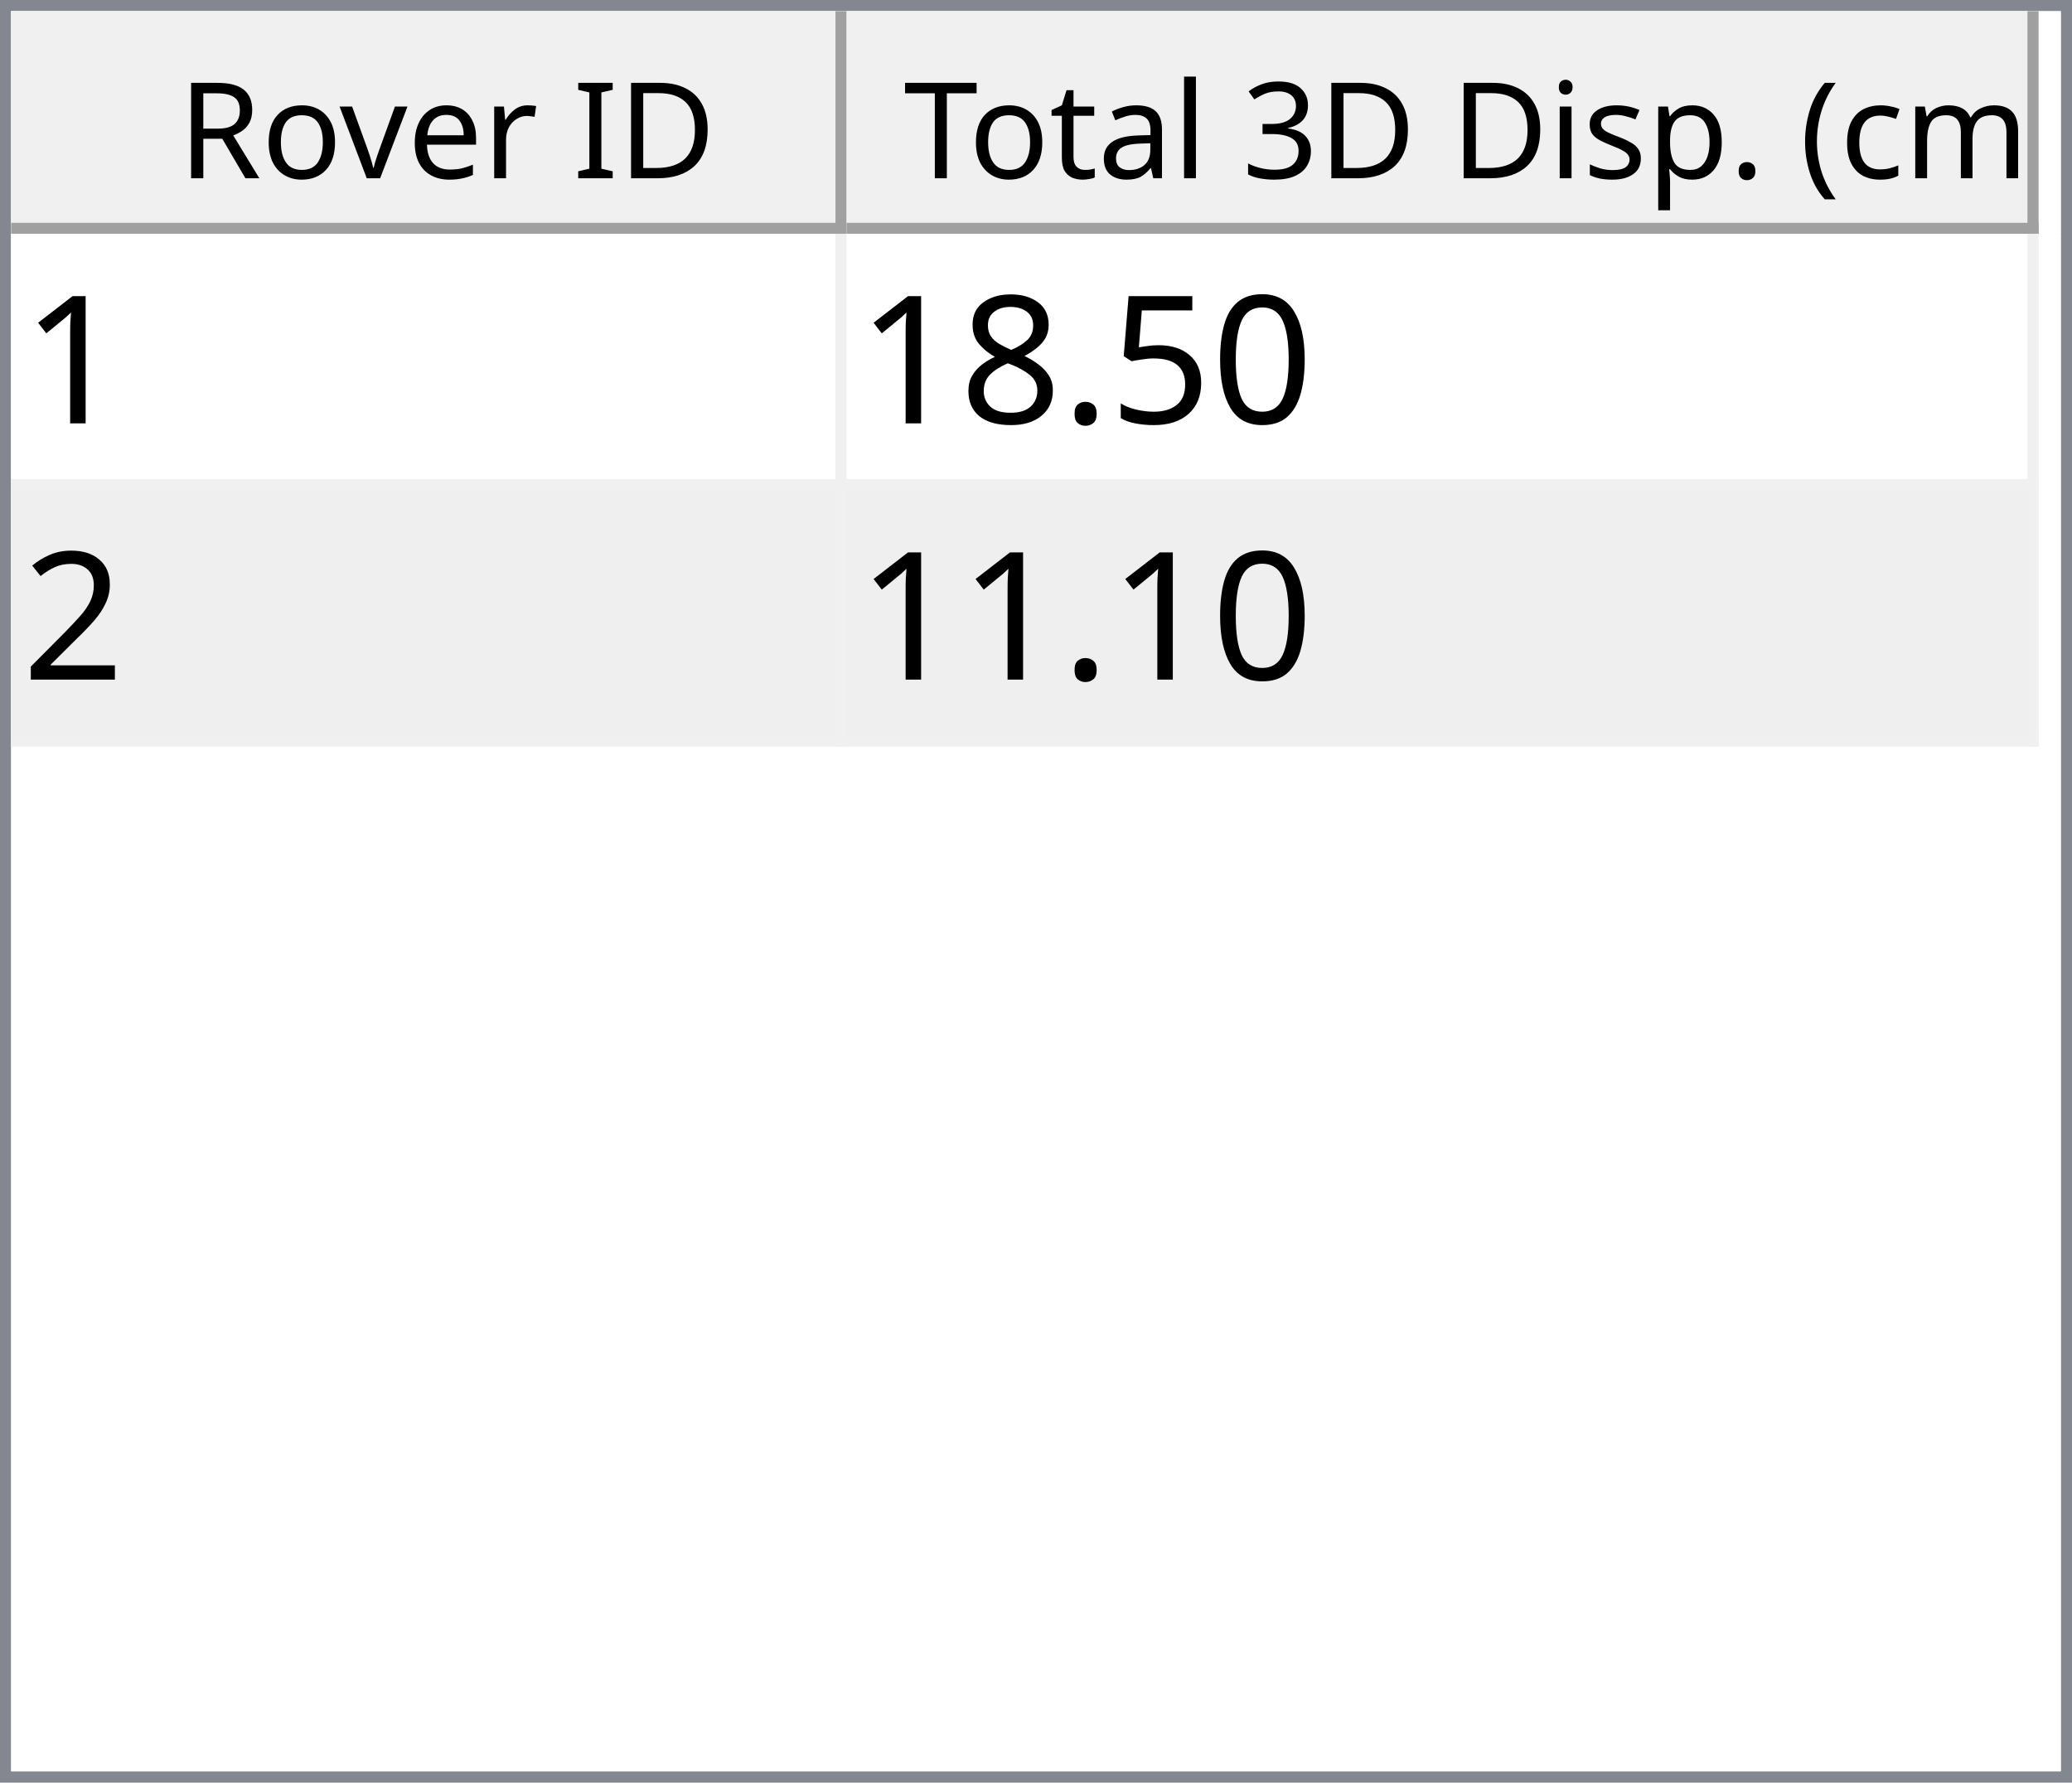
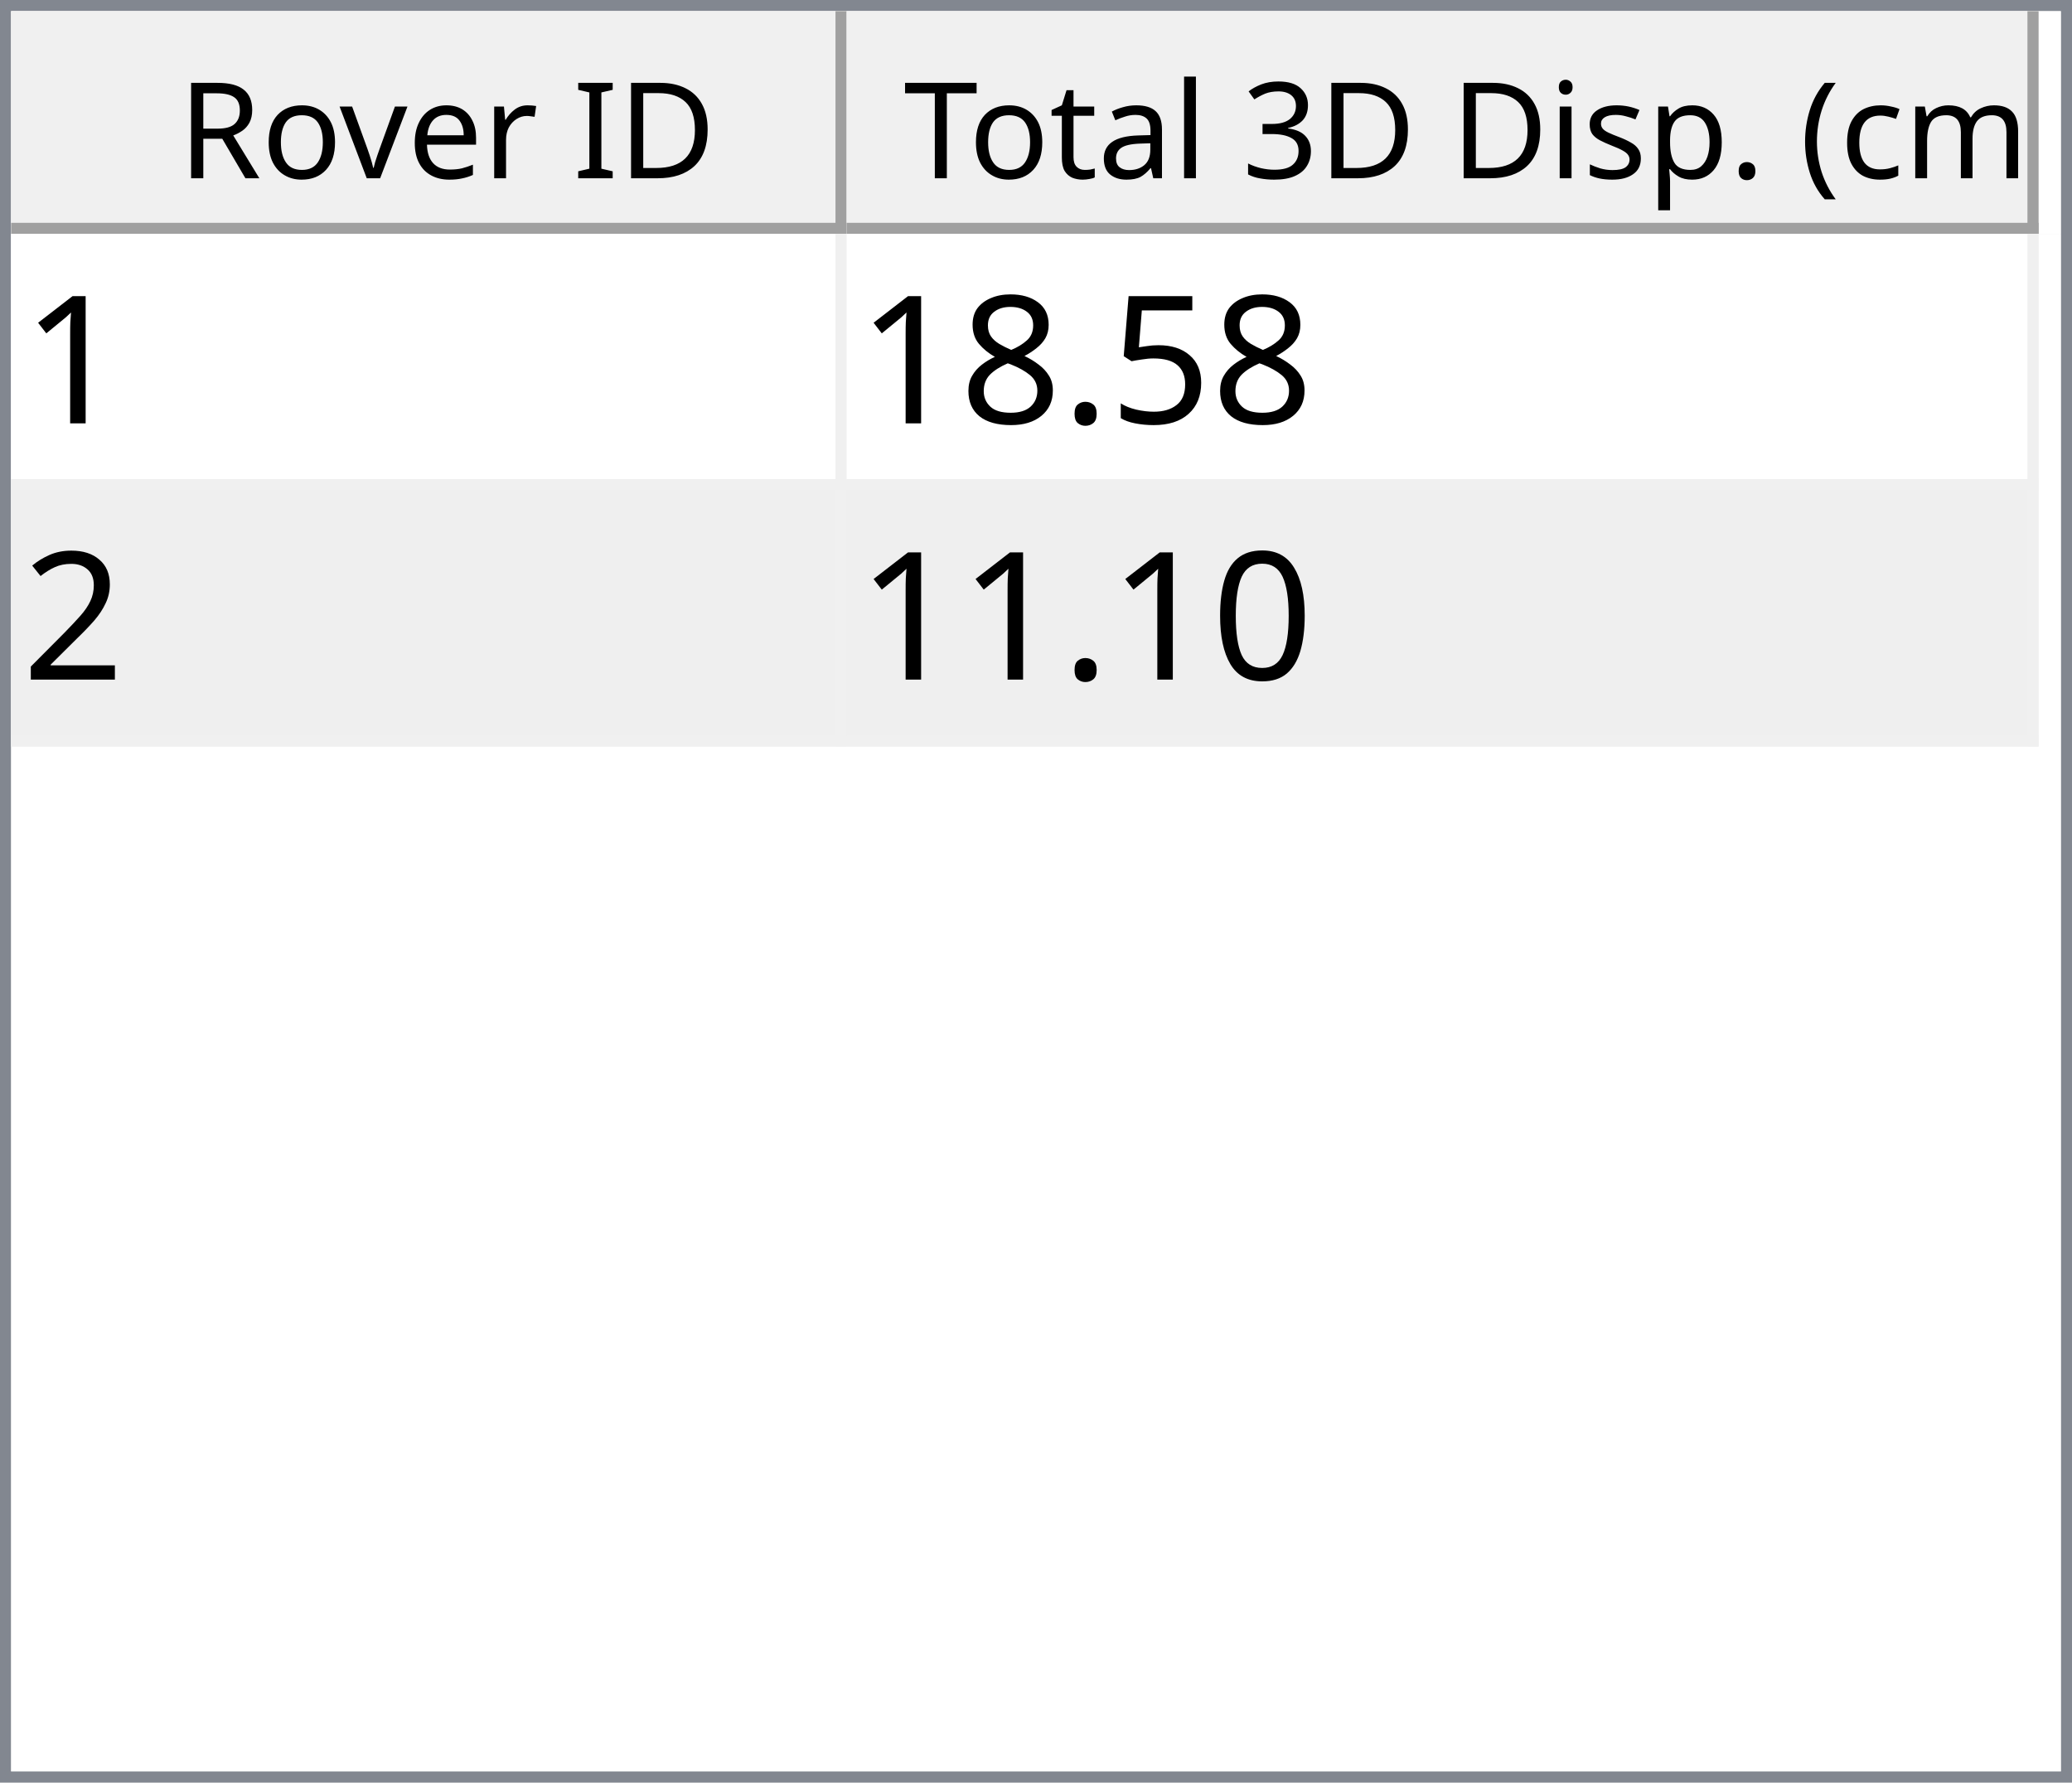
<svg xmlns="http://www.w3.org/2000/svg" style="fill-opacity:1; color-rendering:auto; color-interpolation:auto; text-rendering:auto; stroke:black; stroke-linecap:square; stroke-miterlimit:10; shape-rendering:auto; stroke-opacity:1; fill:black; stroke-dasharray:none; font-weight:normal; stroke-width:1; font-family:'Dialog'; font-style:normal; stroke-linejoin:miter; font-size:12px; stroke-dashoffset:0; image-rendering:auto;" width="186" height="160">
  <defs id="genericDefs" />
  <g>
    <defs id="defs1">
      <clipPath clipPathUnits="userSpaceOnUse" id="clipPath1">
        <path d="M0 0 L186 0 L186 160 L0 160 L0 0 Z" />
      </clipPath>
      <clipPath clipPathUnits="userSpaceOnUse" id="clipPath2">
        <path d="M0 0 L0 160 L186 160 L186 0 Z" />
      </clipPath>
      <clipPath clipPathUnits="userSpaceOnUse" id="clipPath3">
        <path d="M0 0 L0 20 L184 20 L184 0 Z" />
      </clipPath>
      <clipPath clipPathUnits="userSpaceOnUse" id="clipPath4">
        <path d="M0 0 L0 20 L75 20 L75 0 Z" />
      </clipPath>
      <clipPath clipPathUnits="userSpaceOnUse" id="clipPath5">
        <path d="M1 1 L1 19 L74 19 L74 1 Z" />
      </clipPath>
      <clipPath clipPathUnits="userSpaceOnUse" id="clipPath6">
        <path d="M0 0 L0 18 L73 18 L73 0 Z" />
      </clipPath>
      <clipPath clipPathUnits="userSpaceOnUse" id="clipPath7">
        <path d="M-0.5 -0.5 L-0.5 19.5 L74.5 19.5 L74.5 -0.5 Z" />
      </clipPath>
      <clipPath clipPathUnits="userSpaceOnUse" id="clipPath8">
        <path d="M0 0 L0 20 L107 20 L107 0 Z" />
      </clipPath>
      <clipPath clipPathUnits="userSpaceOnUse" id="clipPath9">
        <path d="M1 1 L1 19 L106 19 L106 1 Z" />
      </clipPath>
      <clipPath clipPathUnits="userSpaceOnUse" id="clipPath10">
        <path d="M0 0 L0 18 L105 18 L105 0 Z" />
      </clipPath>
      <clipPath clipPathUnits="userSpaceOnUse" id="clipPath11">
        <path d="M-0.5 -0.5 L-0.5 19.5 L106.5 19.5 L106.5 -0.5 Z" />
      </clipPath>
      <clipPath clipPathUnits="userSpaceOnUse" id="clipPath12">
        <path d="M0 0 L0 138 L184 138 L184 0 Z" />
      </clipPath>
      <clipPath clipPathUnits="userSpaceOnUse" id="clipPath13">
        <path d="M0 0 L0 46 L182 46 L182 0 Z" />
      </clipPath>
      <clipPath clipPathUnits="userSpaceOnUse" id="clipPath14">
        <path d="M-0.5 -0.5 L-0.5 45.5 L181.5 45.5 L181.5 -0.5 Z" />
      </clipPath>
      <clipPath clipPathUnits="userSpaceOnUse" id="clipPath15">
        <path d="M0 0 L0 22 L74 22 L74 0 Z" />
      </clipPath>
      <clipPath clipPathUnits="userSpaceOnUse" id="clipPath16">
        <path d="M0 0 L0 22 L106 22 L106 0 Z" />
      </clipPath>
      <font horiz-adv-x="64.551" id="font1">
        <font-face ascent="107.91" descent="25.098" units-per-em="100" style="font-style:normal; font-family:Segoe UI; font-weight:normal;" />
        <missing-glyph horiz-adv-x="64.551" d="M8.109 0 L8.109 68.266 L56.453 68.266 L56.453 0 L8.109 0 ZM15.328 7.234 L49.219 7.234 L49.219 61.031 L15.328 61.031 L15.328 7.234 Z" />
        <glyph unicode="D" horiz-adv-x="70.117" d="M9.188 0 L9.188 70.016 L28.516 70.016 Q65.531 70.016 65.531 35.891 Q65.531 19.672 55.25 9.836 Q44.969 0 27.734 0 L9.188 0 ZM17.391 62.594 L17.391 7.422 L27.828 7.422 Q41.609 7.422 49.273 14.797 Q56.938 22.172 56.938 35.688 Q56.938 62.594 28.328 62.594 L17.391 62.594 Z" />
        <glyph unicode="I" horiz-adv-x="26.611" d="M17.391 0 L9.188 0 L9.188 70.016 L17.391 70.016 L17.391 0 Z" />
        <glyph unicode=" " horiz-adv-x="27.393" d="" />
        <glyph unicode="r" horiz-adv-x="34.766" d="M34.188 41.891 Q32.078 43.5 28.125 43.5 Q23 43.5 19.555 38.672 Q16.109 33.844 16.109 25.484 L16.109 0 L8.109 0 L8.109 50 L16.109 50 L16.109 39.703 L16.312 39.703 Q18.016 44.969 21.531 47.922 Q25.047 50.875 29.391 50.875 Q32.516 50.875 34.188 50.203 L34.188 41.891 Z" />
        <glyph unicode="e" horiz-adv-x="52.295" d="M48.297 23 L12.984 23 Q13.188 14.656 17.484 10.109 Q21.781 5.562 29.297 5.562 Q37.75 5.562 44.828 11.141 L44.828 3.609 Q38.234 -1.172 27.391 -1.172 Q16.797 -1.172 10.742 5.641 Q4.688 12.453 4.688 24.812 Q4.688 36.469 11.305 43.82 Q17.922 51.172 27.734 51.172 Q37.547 51.172 42.922 44.828 Q48.297 38.484 48.297 27.203 L48.297 23 ZM40.094 29.781 Q40.047 36.719 36.75 40.578 Q33.453 44.438 27.594 44.438 Q21.922 44.438 17.969 40.383 Q14.016 36.328 13.094 29.781 L40.094 29.781 Z" />
        <glyph unicode="v" horiz-adv-x="47.9" d="M47.406 50 L27.484 0 L19.625 0 L0.688 50 L9.469 50 L22.172 13.672 Q23.578 9.672 23.922 6.688 L24.125 6.688 Q24.609 10.453 25.688 13.484 L38.969 50 L47.406 50 Z" />
        <glyph unicode="o" horiz-adv-x="58.594" d="M29 -1.172 Q17.922 -1.172 11.305 5.836 Q4.688 12.844 4.688 24.422 Q4.688 37.016 11.57 44.094 Q18.453 51.172 30.172 51.172 Q41.359 51.172 47.633 44.289 Q53.906 37.406 53.906 25.203 Q53.906 13.234 47.141 6.031 Q40.375 -1.172 29 -1.172 ZM29.594 44.438 Q21.875 44.438 17.383 39.188 Q12.891 33.938 12.891 24.703 Q12.891 15.828 17.43 10.695 Q21.969 5.562 29.594 5.562 Q37.359 5.562 41.531 10.594 Q45.703 15.625 45.703 24.906 Q45.703 34.281 41.531 39.359 Q37.359 44.438 29.594 44.438 Z" />
        <glyph unicode="R" horiz-adv-x="59.814" d="M59.375 0 L49.609 0 L37.891 19.625 Q36.281 22.359 34.766 24.289 Q33.25 26.219 31.664 27.438 Q30.078 28.656 28.25 29.219 Q26.422 29.781 24.125 29.781 L17.391 29.781 L17.391 0 L9.188 0 L9.188 70.016 L30.078 70.016 Q34.672 70.016 38.555 68.867 Q42.438 67.719 45.289 65.375 Q48.141 63.031 49.758 59.547 Q51.375 56.062 51.375 51.375 Q51.375 47.703 50.273 44.656 Q49.172 41.609 47.148 39.211 Q45.125 36.812 42.266 35.133 Q39.406 33.453 35.844 32.516 L35.844 32.328 Q37.594 31.547 38.891 30.547 Q40.188 29.547 41.359 28.18 Q42.531 26.812 43.68 25.078 Q44.828 23.344 46.234 21.047 L59.375 0 ZM17.391 62.594 L17.391 37.203 L28.516 37.203 Q31.594 37.203 34.203 38.133 Q36.812 39.062 38.719 40.797 Q40.625 42.531 41.703 45.047 Q42.781 47.562 42.781 50.688 Q42.781 56.297 39.141 59.445 Q35.5 62.594 28.609 62.594 L17.391 62.594 Z" />
        <glyph unicode=")" horiz-adv-x="30.176" d="M8.297 -15.922 L1.172 -15.922 Q16.406 2.344 16.406 26.812 Q16.406 51.469 1.078 70.016 L8.297 70.016 Q23.531 52.156 23.531 26.703 Q23.531 1.375 8.297 -15.922 Z" />
        <glyph unicode="m" horiz-adv-x="86.133" d="M79.109 0 L71.094 0 L71.094 28.719 Q71.094 37.016 68.531 40.727 Q65.969 44.438 59.906 44.438 Q54.781 44.438 51.195 39.75 Q47.609 35.062 47.609 28.516 L47.609 0 L39.594 0 L39.594 29.688 Q39.594 44.438 28.219 44.438 Q22.953 44.438 19.531 40.016 Q16.109 35.594 16.109 28.516 L16.109 0 L8.109 0 L8.109 50 L16.109 50 L16.109 42.094 L16.312 42.094 Q21.625 51.172 31.844 51.172 Q36.969 51.172 40.773 48.312 Q44.578 45.453 46 40.828 Q51.562 51.172 62.594 51.172 Q79.109 51.172 79.109 30.812 L79.109 0 Z" />
        <glyph unicode="c" horiz-adv-x="46.191" d="M42.188 2.297 Q36.422 -1.172 28.516 -1.172 Q17.828 -1.172 11.258 5.789 Q4.688 12.75 4.688 23.828 Q4.688 36.188 11.766 43.68 Q18.844 51.172 30.672 51.172 Q37.25 51.172 42.281 48.734 L42.281 40.531 Q36.719 44.438 30.375 44.438 Q22.703 44.438 17.797 38.945 Q12.891 33.453 12.891 24.516 Q12.891 15.719 17.508 10.641 Q22.125 5.562 29.891 5.562 Q36.422 5.562 42.188 9.906 L42.188 2.297 Z" />
        <glyph unicode="(" horiz-adv-x="30.176" d="M29.109 -15.922 L21.969 -15.922 Q6.844 1.375 6.844 26.703 Q6.844 52.156 21.969 70.016 L29.203 70.016 Q13.875 51.469 13.875 26.812 Q13.875 2.344 29.109 -15.922 Z" />
        <glyph unicode="." horiz-adv-x="21.68" d="M10.891 -1.078 Q8.641 -1.078 7.055 0.539 Q5.469 2.156 5.469 4.391 Q5.469 6.641 7.055 8.273 Q8.641 9.906 10.891 9.906 Q13.188 9.906 14.797 8.273 Q16.406 6.641 16.406 4.391 Q16.406 2.156 14.797 0.539 Q13.188 -1.078 10.891 -1.078 Z" />
        <glyph unicode="p" horiz-adv-x="58.789" d="M16.312 7.234 L16.109 7.234 L16.109 -23 L8.109 -23 L8.109 50 L16.109 50 L16.109 41.219 L16.312 41.219 Q22.219 51.172 33.594 51.172 Q43.266 51.172 48.688 44.461 Q54.109 37.75 54.109 26.469 Q54.109 13.922 48 6.375 Q41.891 -1.172 31.297 -1.172 Q21.578 -1.172 16.312 7.234 ZM16.109 27.391 L16.109 20.406 Q16.109 14.203 20.141 9.883 Q24.172 5.562 30.375 5.562 Q37.641 5.562 41.773 11.133 Q45.906 16.703 45.906 26.609 Q45.906 34.969 42.047 39.703 Q38.188 44.438 31.594 44.438 Q24.609 44.438 20.359 39.578 Q16.109 34.719 16.109 27.391 Z" />
        <glyph unicode="s" horiz-adv-x="42.432" d="M5.078 1.812 L5.078 10.406 Q11.625 5.562 19.484 5.562 Q30.031 5.562 30.031 12.594 Q30.031 14.594 29.125 15.992 Q28.219 17.391 26.68 18.461 Q25.141 19.531 23.07 20.383 Q21 21.234 18.609 22.172 Q15.281 23.484 12.766 24.828 Q10.25 26.172 8.57 27.859 Q6.891 29.547 6.031 31.695 Q5.172 33.844 5.172 36.719 Q5.172 40.234 6.789 42.945 Q8.406 45.656 11.086 47.484 Q13.766 49.312 17.211 50.242 Q20.656 51.172 24.312 51.172 Q30.812 51.172 35.938 48.922 L35.938 40.828 Q30.422 44.438 23.25 44.438 Q21 44.438 19.195 43.922 Q17.391 43.406 16.094 42.477 Q14.797 41.547 14.086 40.258 Q13.375 38.969 13.375 37.406 Q13.375 35.453 14.086 34.133 Q14.797 32.812 16.164 31.789 Q17.531 30.766 19.484 29.938 Q21.438 29.109 23.922 28.125 Q27.25 26.859 29.883 25.516 Q32.516 24.172 34.375 22.484 Q36.234 20.797 37.234 18.602 Q38.234 16.406 38.234 13.375 Q38.234 9.672 36.602 6.938 Q34.969 4.203 32.234 2.398 Q29.5 0.594 25.93 -0.289 Q22.359 -1.172 18.453 -1.172 Q10.75 -1.172 5.078 1.812 Z" />
        <glyph unicode="i" horiz-adv-x="24.219" d="M12.203 62.703 Q10.062 62.703 8.547 64.164 Q7.031 65.625 7.031 67.875 Q7.031 70.125 8.547 71.609 Q10.062 73.094 12.203 73.094 Q14.406 73.094 15.945 71.609 Q17.484 70.125 17.484 67.875 Q17.484 65.719 15.945 64.211 Q14.406 62.703 12.203 62.703 ZM16.109 0 L8.109 0 L8.109 50 L16.109 50 L16.109 0 Z" />
        <glyph unicode="3" horiz-adv-x="53.906" d="M46.531 19.828 Q46.531 15.094 44.75 11.211 Q42.969 7.328 39.719 4.57 Q36.469 1.812 31.93 0.297 Q27.391 -1.219 21.922 -1.219 Q11.922 -1.219 6 2.594 L6 11.188 Q13.094 5.609 22.219 5.609 Q25.875 5.609 28.828 6.539 Q31.781 7.469 33.906 9.227 Q36.031 10.984 37.18 13.477 Q38.328 15.969 38.328 19.094 Q38.328 32.812 18.797 32.812 L12.984 32.812 L12.984 39.594 L18.5 39.594 Q35.797 39.594 35.797 52.484 Q35.797 64.406 22.609 64.406 Q15.188 64.406 8.688 59.422 L8.688 67.188 Q15.375 71.188 24.609 71.188 Q29 71.188 32.57 69.969 Q36.141 68.75 38.68 66.555 Q41.219 64.359 42.609 61.281 Q44 58.203 44 54.5 Q44 40.672 30.031 36.719 L30.031 36.531 Q33.594 36.141 36.625 34.797 Q39.656 33.453 41.852 31.305 Q44.047 29.156 45.289 26.25 Q46.531 23.344 46.531 19.828 Z" />
        <glyph unicode="l" horiz-adv-x="24.219" d="M16.109 0 L8.109 0 L8.109 74.031 L16.109 74.031 L16.109 0 Z" />
        <glyph unicode="a" horiz-adv-x="50.879" d="M43.891 0 L35.891 0 L35.891 7.812 L35.688 7.812 Q30.469 -1.172 20.312 -1.172 Q12.844 -1.172 8.617 2.781 Q4.391 6.734 4.391 13.281 Q4.391 27.297 20.906 29.594 L35.891 31.688 Q35.891 44.438 25.594 44.438 Q16.547 44.438 9.281 38.281 L9.281 46.484 Q16.656 51.172 26.266 51.172 Q43.891 51.172 43.891 32.516 L43.891 0 ZM35.891 25.297 L23.828 23.641 Q18.266 22.859 15.43 20.875 Q12.594 18.891 12.594 13.875 Q12.594 10.203 15.211 7.883 Q17.828 5.562 22.172 5.562 Q28.125 5.562 32.008 9.742 Q35.891 13.922 35.891 20.312 L35.891 25.297 Z" />
        <glyph unicode="t" horiz-adv-x="33.887" d="M31.297 0.484 Q28.469 -1.078 23.828 -1.078 Q10.688 -1.078 10.688 13.578 L10.688 43.172 L2.094 43.172 L2.094 50 L10.688 50 L10.688 62.203 L18.703 64.797 L18.703 50 L31.297 50 L31.297 43.172 L18.703 43.172 L18.703 14.984 Q18.703 9.969 20.414 7.82 Q22.125 5.672 26.078 5.672 Q29.109 5.672 31.297 7.328 L31.297 0.484 Z" />
        <glyph unicode="T" horiz-adv-x="52.393" d="M50.594 62.594 L30.375 62.594 L30.375 0 L22.172 0 L22.172 62.594 L2 62.594 L2 70.016 L50.594 70.016 L50.594 62.594 Z" />
      </font>
      <font horiz-adv-x="75.0" id="font2">
        <font-face ascent="100.537" descent="21.973" units-per-em="100" style="font-style:normal; font-family:sans-serif; font-weight:normal;" />
        <missing-glyph horiz-adv-x="75.0" d="M12.5 0 L12.5 62.5 L62.5 62.5 L62.5 0 L12.5 0 ZM14.062 1.562 L60.938 1.562 L60.938 60.938 L14.062 60.938 L14.062 1.562 Z" />
        <glyph unicode="1" horiz-adv-x="55.615" d="M37.25 0 L28.469 0 L28.469 56 Q25.297 52.984 20.141 49.953 Q14.984 46.922 10.891 45.406 L10.891 53.906 Q18.266 57.375 23.781 62.305 Q29.297 67.234 31.594 71.875 L37.25 71.875 L37.25 0 Z" />
-         <glyph unicode="0" horiz-adv-x="55.615" d="M4.156 35.297 Q4.156 48 6.766 55.742 Q9.375 63.484 14.523 67.68 Q19.672 71.875 27.484 71.875 Q33.25 71.875 37.594 69.555 Q41.938 67.234 44.773 62.867 Q47.609 58.5 49.219 52.227 Q50.828 45.953 50.828 35.297 Q50.828 22.703 48.242 14.969 Q45.656 7.234 40.508 3.008 Q35.359 -1.219 27.484 -1.219 Q17.141 -1.219 11.234 6.203 Q4.156 15.141 4.156 35.297 ZM13.188 35.297 Q13.188 17.672 17.312 11.836 Q21.438 6 27.484 6 Q33.547 6 37.672 11.859 Q41.797 17.719 41.797 35.297 Q41.797 52.984 37.672 58.789 Q33.547 64.594 27.391 64.594 Q21.344 64.594 17.719 59.469 Q13.188 52.938 13.188 35.297 Z" />
        <glyph unicode="5" horiz-adv-x="55.615" d="M4.156 18.75 L13.375 19.531 Q14.406 12.797 18.141 9.398 Q21.875 6 27.156 6 Q33.5 6 37.891 10.789 Q42.281 15.578 42.281 23.484 Q42.281 31 38.062 35.352 Q33.844 39.703 27 39.703 Q22.75 39.703 19.336 37.773 Q15.922 35.844 13.969 32.766 L5.719 33.844 L12.641 70.609 L48.25 70.609 L48.25 62.203 L19.672 62.203 L15.828 42.969 Q22.266 47.469 29.344 47.469 Q38.719 47.469 45.164 40.969 Q51.609 34.469 51.609 24.266 Q51.609 14.547 45.953 7.469 Q39.062 -1.219 27.156 -1.219 Q17.391 -1.219 11.211 4.25 Q5.031 9.719 4.156 18.75 Z" />
        <glyph unicode="." horiz-adv-x="27.783" d="M9.078 0 L9.078 10.016 L19.094 10.016 L19.094 0 L9.078 0 Z" />
        <glyph unicode="8" horiz-adv-x="55.615" d="M17.672 38.812 Q12.203 40.828 9.57 44.539 Q6.938 48.25 6.938 53.422 Q6.938 61.234 12.555 66.555 Q18.172 71.875 27.484 71.875 Q36.859 71.875 42.578 66.43 Q48.297 60.984 48.297 53.172 Q48.297 48.188 45.68 44.508 Q43.062 40.828 37.75 38.812 Q44.344 36.672 47.781 31.883 Q51.219 27.094 51.219 20.453 Q51.219 11.281 44.727 5.031 Q38.234 -1.219 27.641 -1.219 Q17.047 -1.219 10.547 5.055 Q4.047 11.328 4.047 20.703 Q4.047 27.688 7.594 32.398 Q11.141 37.109 17.672 38.812 ZM15.922 53.719 Q15.922 48.641 19.195 45.414 Q22.469 42.188 27.688 42.188 Q32.766 42.188 36.016 45.383 Q39.266 48.578 39.266 53.219 Q39.266 58.062 35.914 61.359 Q32.562 64.656 27.594 64.656 Q22.562 64.656 19.242 61.43 Q15.922 58.203 15.922 53.719 ZM13.094 20.656 Q13.094 16.891 14.875 13.375 Q16.656 9.859 20.172 7.93 Q23.688 6 27.734 6 Q34.031 6 38.133 10.055 Q42.234 14.109 42.234 20.359 Q42.234 26.703 38.016 30.859 Q33.797 35.016 27.438 35.016 Q21.234 35.016 17.164 30.914 Q13.094 26.812 13.094 20.656 Z" />
        <glyph unicode="2" horiz-adv-x="55.615" d="M50.344 8.453 L50.344 0 L3.031 0 Q2.938 3.172 4.047 6.109 Q5.859 10.938 9.836 15.625 Q13.812 20.312 21.344 26.469 Q33.016 36.031 37.117 41.625 Q41.219 47.219 41.219 52.203 Q41.219 57.422 37.477 61.008 Q33.734 64.594 27.734 64.594 Q21.391 64.594 17.578 60.789 Q13.766 56.984 13.719 50.25 L4.688 51.172 Q5.609 61.281 11.664 66.578 Q17.719 71.875 27.938 71.875 Q38.234 71.875 44.242 66.164 Q50.25 60.453 50.25 52 Q50.25 47.703 48.492 43.555 Q46.734 39.406 42.656 34.812 Q38.578 30.219 29.109 22.219 Q21.188 15.578 18.945 13.211 Q16.703 10.844 15.234 8.453 L50.344 8.453 Z" />
+         <glyph unicode="0" horiz-adv-x="55.615" d="M4.156 35.297 Q4.156 48 6.766 55.742 Q9.375 63.484 14.523 67.68 Q19.672 71.875 27.484 71.875 Q33.25 71.875 37.594 69.555 Q41.938 67.234 44.773 62.867 Q47.609 58.5 49.219 52.227 Q50.828 45.953 50.828 35.297 Q50.828 22.703 48.242 14.969 Q45.656 7.234 40.508 3.008 Q35.359 -1.219 27.484 -1.219 Q17.141 -1.219 11.234 6.203 Q4.156 15.141 4.156 35.297 ZM13.188 35.297 Q13.188 17.672 17.312 11.836 Q21.438 6 27.484 6 Q33.547 6 37.672 11.859 Q41.797 17.719 41.797 35.297 Q41.797 52.984 37.672 58.789 Q33.547 64.594 27.391 64.594 Q21.344 64.594 17.719 59.469 Q13.188 52.938 13.188 35.297 Z" />
      </font>
    </defs>
    <g style="fill:white; stroke:white;">
      <rect x="0" y="0" width="186" style="clip-path:url(#clipPath1); stroke:none;" height="160" />
    </g>
    <g style="fill:white; text-rendering:optimizeSpeed; color-rendering:optimizeSpeed; image-rendering:optimizeSpeed; shape-rendering:crispEdges; stroke:white; color-interpolation:sRGB;">
      <rect x="0" width="186" height="160" y="0" style="stroke:none;" />
      <path style="stroke:none;" d="M0 160 L186 160 L186 0 L0 0 Z" />
    </g>
    <g style="fill:rgb(240,240,240); font-family:'Segoe UI'; stroke:rgb(240,240,240);">
      <rect x="0" y="0" width="186" style="clip-path:url(#clipPath2); stroke:none;" height="160" />
    </g>
    <g style="fill:rgb(130,135,144); font-family:'Segoe UI'; stroke:rgb(130,135,144);">
      <path d="M0 0 L186 0 L186 160 L0 160 L0 0 ZM1 1 L185 1 L185 159 L1 159 L1 1 Z" style="fill-rule:evenodd; clip-path:url(#clipPath2); stroke:none;" />
    </g>
    <g style="fill:white; font-family:'Segoe UI'; stroke:white;" transform="translate(1,1)">
      <rect x="0" y="0" width="184" style="clip-path:url(#clipPath3); stroke:none;" height="20" />
    </g>
    <g style="fill:rgb(240,240,240); font-family:'Segoe UI'; stroke:rgb(240,240,240);" transform="translate(1,1)">
      <rect x="0" y="0" width="75" style="clip-path:url(#clipPath4); stroke:none;" height="20" />
    </g>
    <g style="font-family:'Segoe UI';" transform="translate(2,2)">
      <text x="14" xml:space="preserve" y="14" style="clip-path:url(#clipPath6); stroke:none;">Rover ID</text>
    </g>
    <g style="fill:rgb(160,160,160); font-family:'Segoe UI'; stroke:rgb(160,160,160); stroke-linejoin:bevel;" transform="translate(1.5,1.5)">
      <line x1="74" x2="74" y1="0" style="fill:none; clip-path:url(#clipPath7);" y2="19" />
    </g>
    <g style="fill:rgb(160,160,160); font-family:'Segoe UI'; stroke:rgb(160,160,160); stroke-linejoin:bevel;" transform="matrix(1,0,0,1,1,1) translate(0.5,0.5)">
      <line x1="0" x2="74" y1="19" style="fill:none; clip-path:url(#clipPath7);" y2="19" />
    </g>
    <g style="fill:rgb(240,240,240); font-family:'Segoe UI'; stroke:rgb(240,240,240);" transform="translate(76,1)">
      <rect x="0" y="0" width="107" style="clip-path:url(#clipPath8); stroke:none;" height="20" />
    </g>
    <g style="font-family:'Segoe UI';" transform="translate(77,2)">
      <text x="1" xml:space="preserve" y="14" style="clip-path:url(#clipPath10); stroke:none;"> Total 3D Disp. (cm)</text>
    </g>
    <g style="fill:rgb(160,160,160); font-family:'Segoe UI'; stroke:rgb(160,160,160); stroke-linejoin:bevel;" transform="translate(76.5,1.5)">
      <line x1="106" x2="106" y1="0" style="fill:none; clip-path:url(#clipPath11);" y2="19" />
    </g>
    <g style="fill:rgb(160,160,160); font-family:'Segoe UI'; stroke:rgb(160,160,160); stroke-linejoin:bevel;" transform="matrix(1,0,0,1,76,1) translate(0.5,0.5)">
      <line x1="0" x2="106" y1="19" style="fill:none; clip-path:url(#clipPath11);" y2="19" />
    </g>
    <g style="fill:white; font-family:'Segoe UI'; stroke:white;" transform="translate(1,21)">
      <rect x="0" y="0" width="184" style="clip-path:url(#clipPath12); stroke:none;" height="138" />
    </g>
    <g style="fill:rgb(240,240,240); font-size:16px; font-family:sans-serif; stroke:rgb(240,240,240);" transform="translate(1,21)">
      <rect x="0" y="0" width="182" style="clip-path:url(#clipPath13); stroke:none;" height="46" />
      <line transform="translate(0.5,0.5)" x1="0" x2="181" y1="22" style="clip-path:url(#clipPath14); fill:none; stroke-linejoin:bevel;" y2="22" />
    </g>
    <g transform="matrix(1,0,0,1,1,21) translate(0.5,0.5)" style="fill:rgb(240,240,240); font-size:16px; font-family:sans-serif; stroke:rgb(240,240,240); stroke-linejoin:bevel;">
      <line x1="0" x2="181" y1="45" style="fill:none; clip-path:url(#clipPath14);" y2="45" />
    </g>
    <g transform="matrix(1,0,0,1,1,21) translate(0.5,0.5)" style="fill:rgb(240,240,240); font-size:16px; font-family:sans-serif; stroke:rgb(240,240,240); stroke-linejoin:bevel;">
      <line x1="74" x2="74" y1="0" style="fill:none; clip-path:url(#clipPath14);" y2="45" />
    </g>
    <g transform="matrix(1,0,0,1,1,21) translate(0.5,0.5)" style="fill:rgb(240,240,240); font-size:16px; font-family:sans-serif; stroke:rgb(240,240,240); stroke-linejoin:bevel;">
      <line x1="181" x2="181" y1="0" style="fill:none; clip-path:url(#clipPath14);" y2="45" />
    </g>
    <g style="fill:white; font-size:16px; font-family:sans-serif; stroke:white;" transform="matrix(1,0,0,1,1,21)">
      <rect x="0" y="0" width="74" style="clip-path:url(#clipPath15); stroke:none;" height="22" />
      <text x="1" y="17" style="fill:black; clip-path:url(#clipPath15); stroke:none;" xml:space="preserve">1</text>
    </g>
    <g style="fill:white; font-size:16px; font-family:sans-serif; stroke:white;" transform="matrix(1,0,0,1,1,21) translate(75,0)">
      <rect x="0" y="0" width="106" style="clip-path:url(#clipPath16); stroke:none;" height="22" />
-       <text x="1" y="17" style="fill:black; clip-path:url(#clipPath16); stroke:none;" xml:space="preserve">18.50</text>
+       <text x="1" y="17" style="fill:black; clip-path:url(#clipPath16); stroke:none;" xml:space="preserve">18.58</text>
    </g>
    <g style="fill:rgb(239,239,239); font-size:16px; font-family:sans-serif; stroke:rgb(239,239,239);" transform="matrix(1,0,0,1,1,21) translate(0,23)">
      <rect x="0" y="0" width="74" style="clip-path:url(#clipPath15); stroke:none;" height="22" />
      <text x="1" y="17" style="fill:black; clip-path:url(#clipPath15); stroke:none;" xml:space="preserve">2</text>
    </g>
    <g style="fill:rgb(239,239,239); font-size:16px; font-family:sans-serif; stroke:rgb(239,239,239);" transform="matrix(1,0,0,1,1,21) translate(75,23)">
      <rect x="0" y="0" width="106" style="clip-path:url(#clipPath16); stroke:none;" height="22" />
      <text x="1" y="17" style="fill:black; clip-path:url(#clipPath16); stroke:none;" xml:space="preserve">11.10</text>
    </g>
  </g>
</svg>
